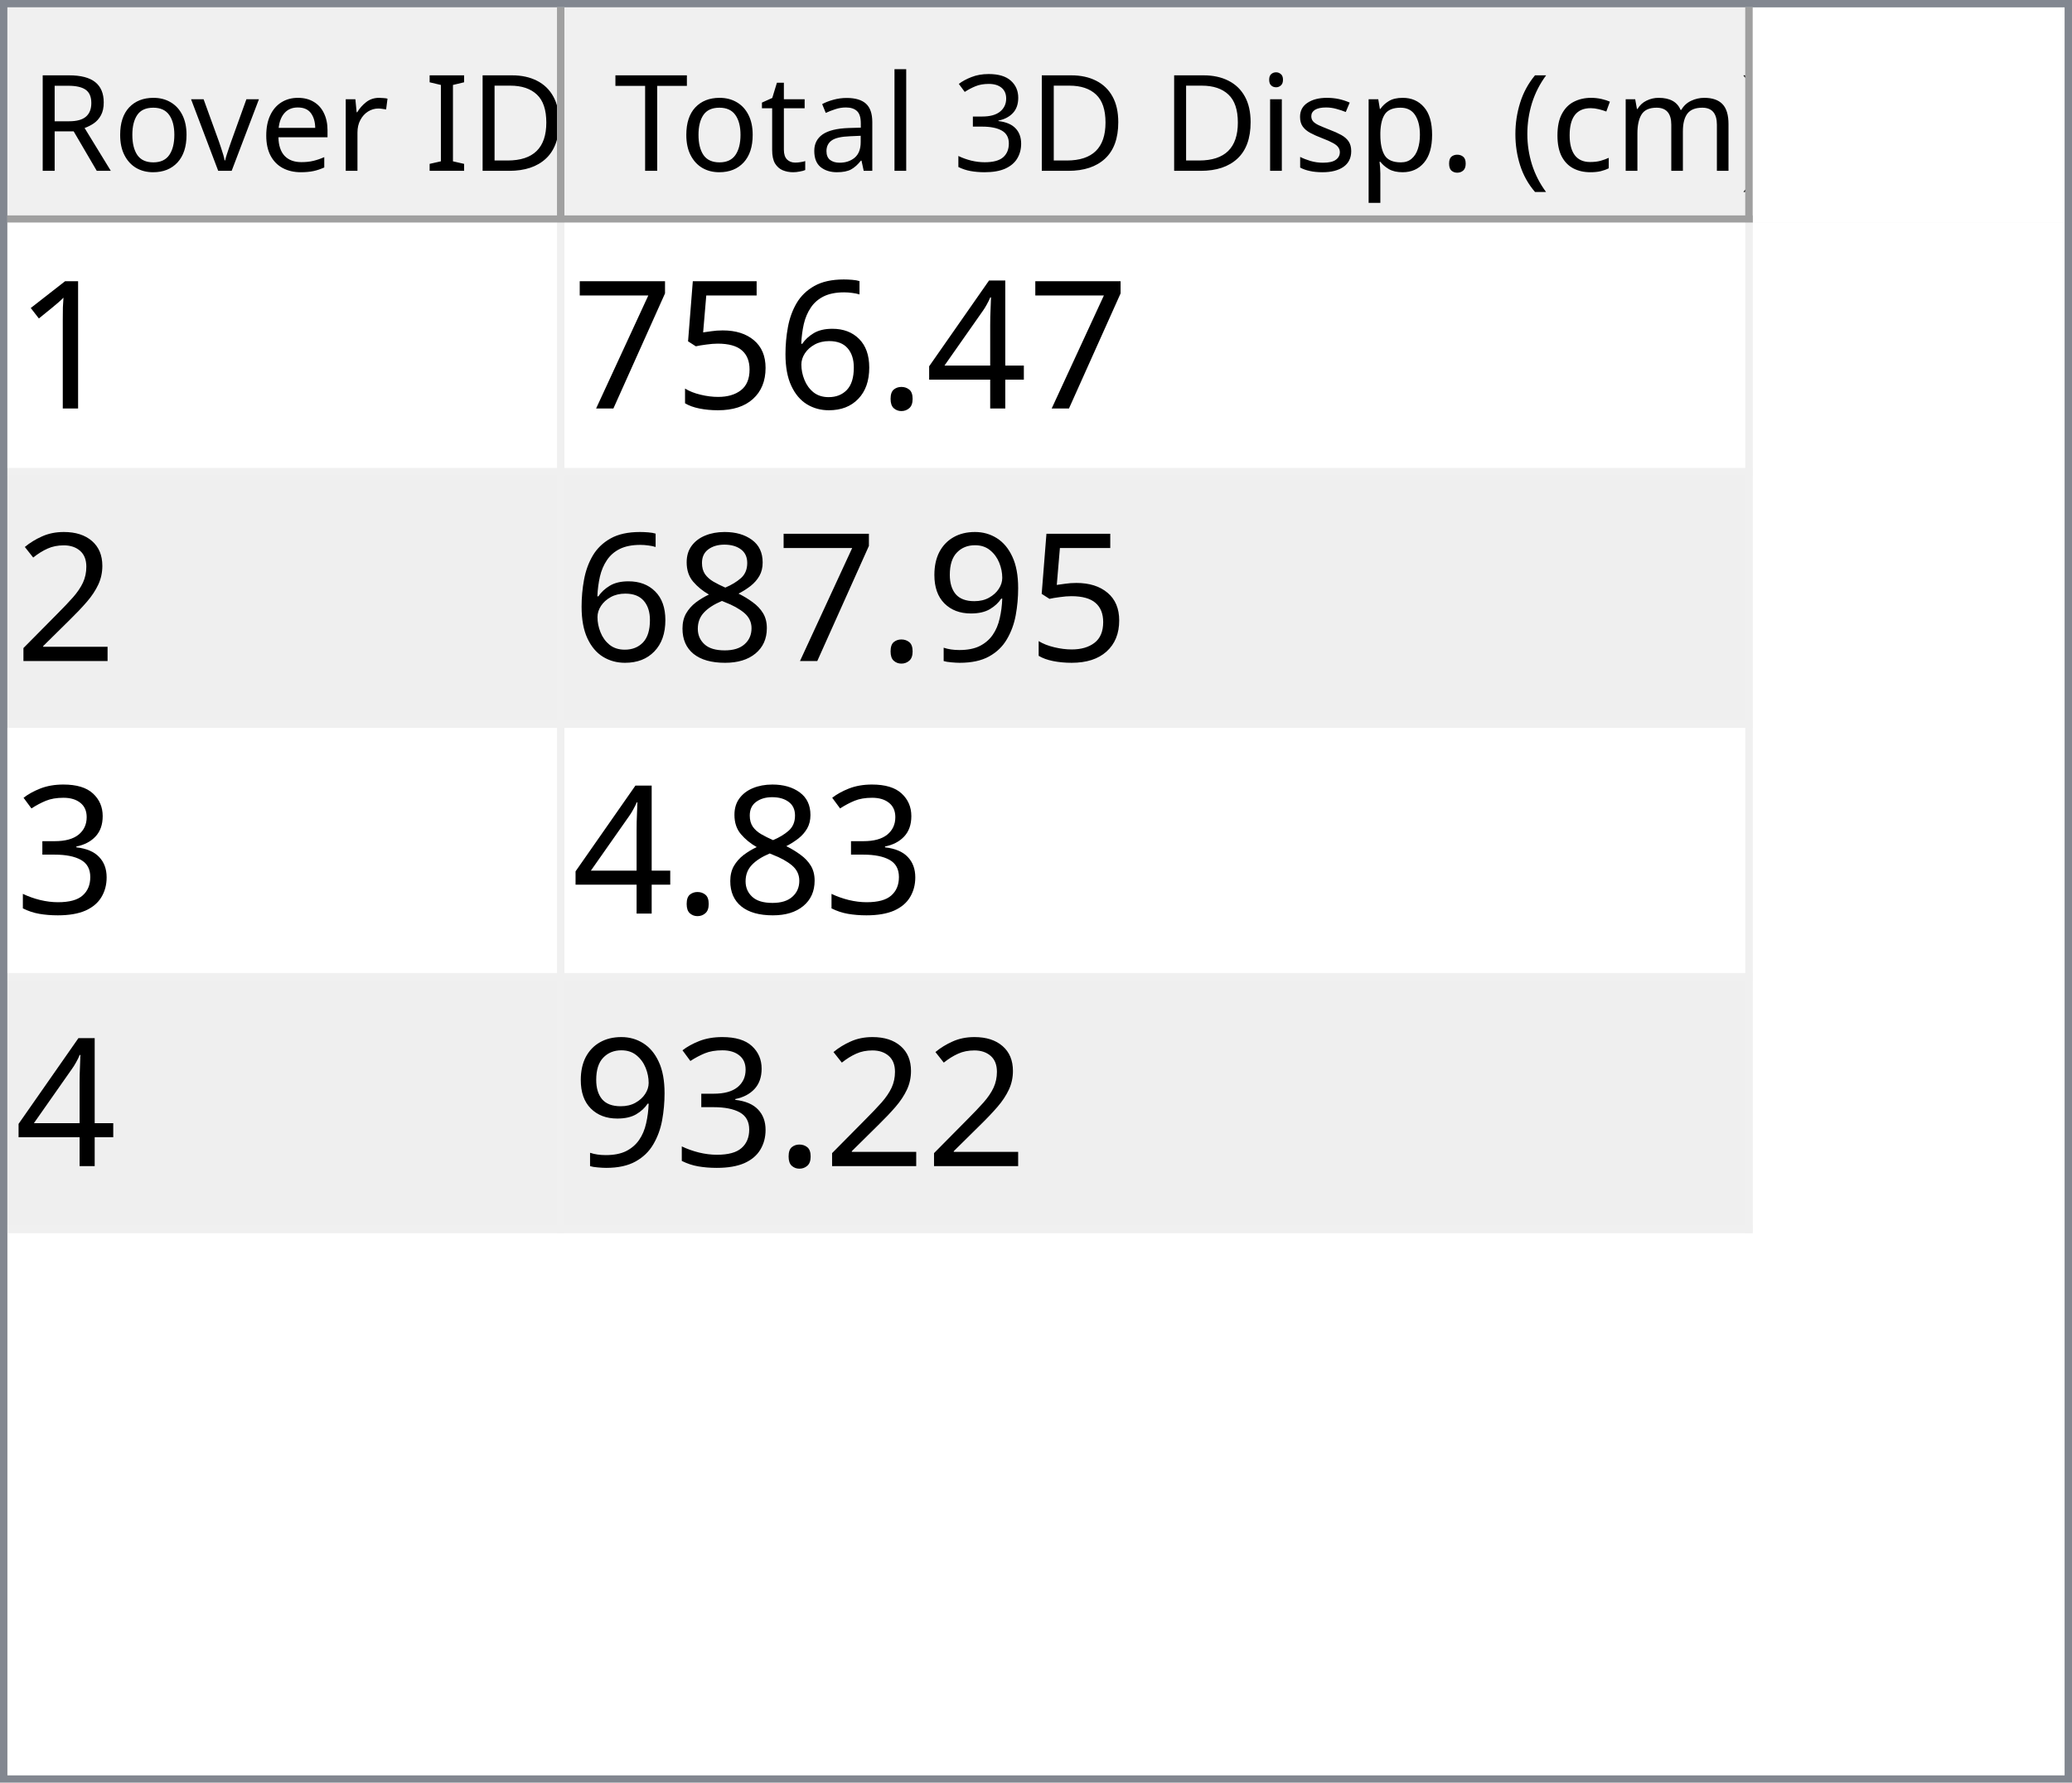
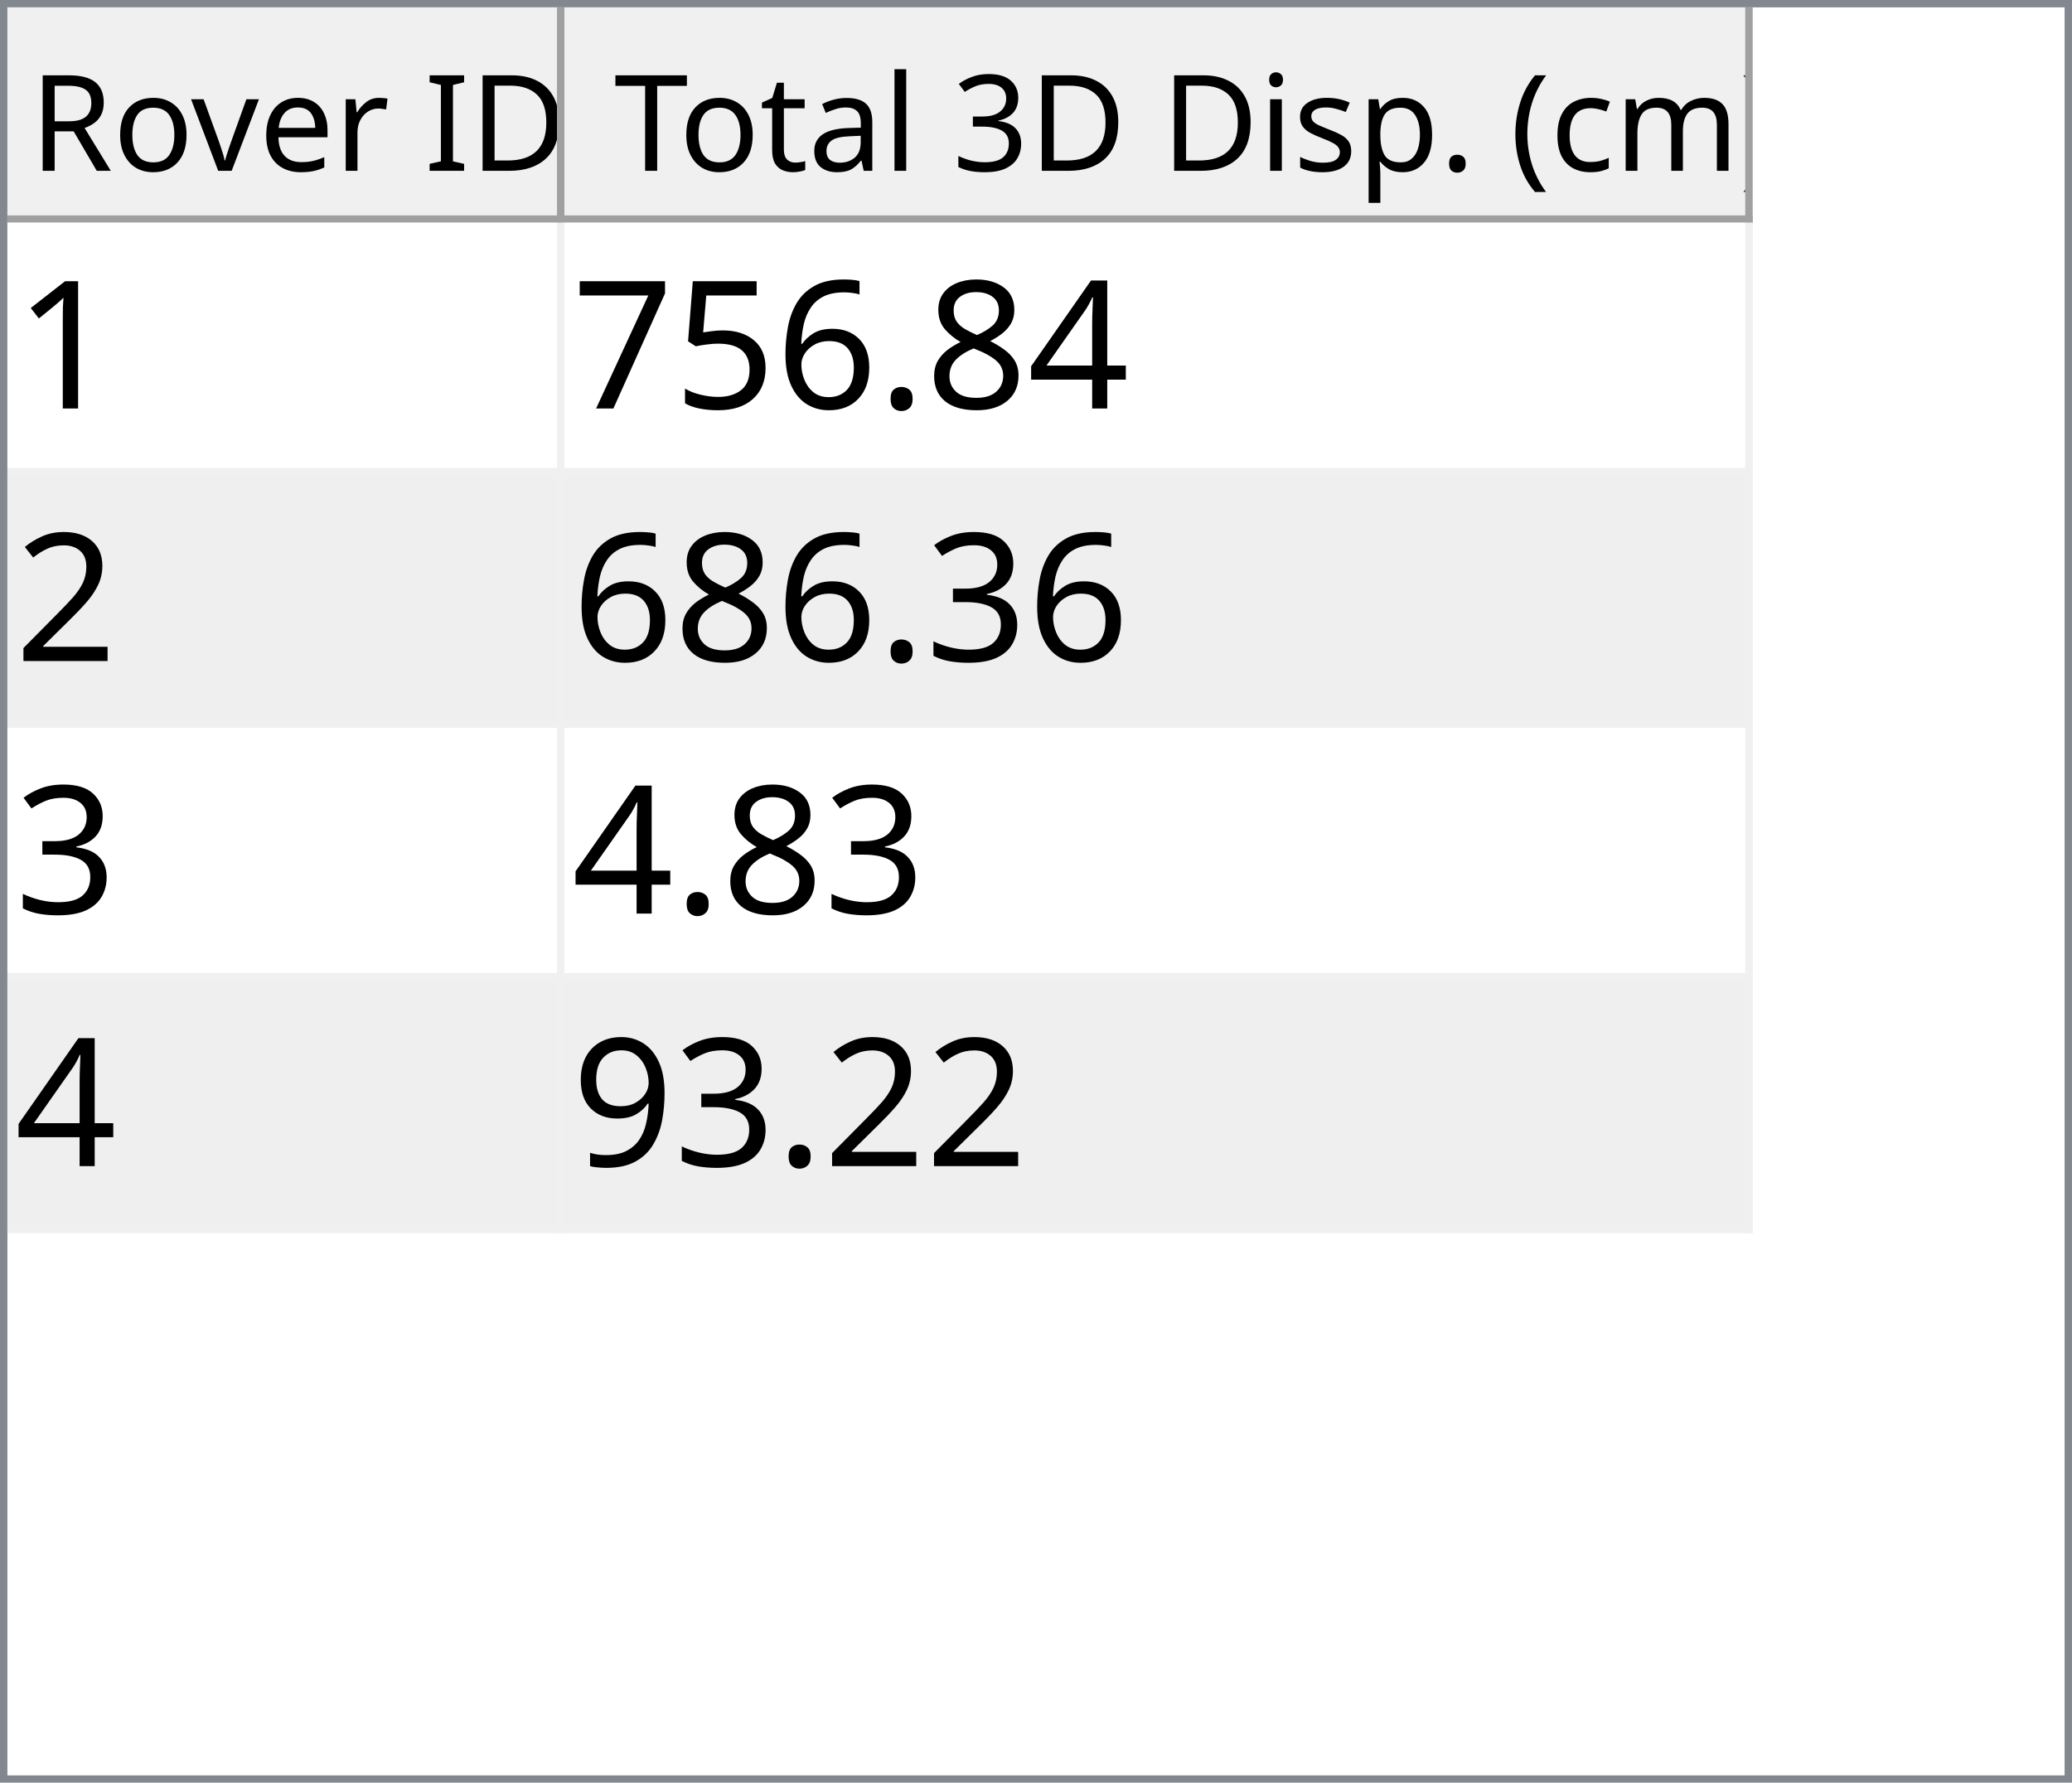
<svg xmlns="http://www.w3.org/2000/svg" style="fill-opacity:1; color-rendering:auto; color-interpolation:auto; text-rendering:auto; stroke:black; stroke-linecap:square; stroke-miterlimit:10; shape-rendering:auto; stroke-opacity:1; fill:black; stroke-dasharray:none; font-weight:normal; stroke-width:1; font-family:'Dialog'; font-style:normal; stroke-linejoin:miter; font-size:12px; stroke-dashoffset:0; image-rendering:auto;" width="279" height="240">
  <defs id="genericDefs" />
  <g>
    <defs id="defs1">
      <clipPath clipPathUnits="userSpaceOnUse" id="clipPath1">
        <path d="M0 0 L279 0 L279 240 L0 240 L0 0 Z" />
      </clipPath>
      <clipPath clipPathUnits="userSpaceOnUse" id="clipPath2">
        <path d="M0 0 L0 240 L279 240 L279 0 Z" />
      </clipPath>
      <clipPath clipPathUnits="userSpaceOnUse" id="clipPath3">
        <path d="M0 0 L0 29 L277 29 L277 0 Z" />
      </clipPath>
      <clipPath clipPathUnits="userSpaceOnUse" id="clipPath4">
        <path d="M0 0 L0 29 L75 29 L75 0 Z" />
      </clipPath>
      <clipPath clipPathUnits="userSpaceOnUse" id="clipPath5">
        <path d="M1 1 L1 28 L74 28 L74 1 Z" />
      </clipPath>
      <clipPath clipPathUnits="userSpaceOnUse" id="clipPath6">
        <path d="M0 0 L0 27 L73 27 L73 0 Z" />
      </clipPath>
      <clipPath clipPathUnits="userSpaceOnUse" id="clipPath7">
        <path d="M-0.5 -0.5 L-0.5 28.5 L74.5 28.5 L74.5 -0.5 Z" />
      </clipPath>
      <clipPath clipPathUnits="userSpaceOnUse" id="clipPath8">
        <path d="M0 0 L0 29 L160 29 L160 0 Z" />
      </clipPath>
      <clipPath clipPathUnits="userSpaceOnUse" id="clipPath9">
        <path d="M1 1 L1 28 L159 28 L159 1 Z" />
      </clipPath>
      <clipPath clipPathUnits="userSpaceOnUse" id="clipPath10">
        <path d="M0 0 L0 27 L158 27 L158 0 Z" />
      </clipPath>
      <clipPath clipPathUnits="userSpaceOnUse" id="clipPath11">
        <path d="M-0.5 -0.5 L-0.5 28.5 L159.5 28.5 L159.5 -0.5 Z" />
      </clipPath>
      <clipPath clipPathUnits="userSpaceOnUse" id="clipPath12">
        <path d="M0 0 L0 209 L277 209 L277 0 Z" />
      </clipPath>
      <clipPath clipPathUnits="userSpaceOnUse" id="clipPath13">
        <path d="M0 0 L0 136 L235 136 L235 0 Z" />
      </clipPath>
      <clipPath clipPathUnits="userSpaceOnUse" id="clipPath14">
        <path d="M-0.5 -0.5 L-0.5 135.5 L234.5 135.5 L234.5 -0.5 Z" />
      </clipPath>
      <clipPath clipPathUnits="userSpaceOnUse" id="clipPath15">
        <path d="M0 0 L0 33 L74 33 L74 0 Z" />
      </clipPath>
      <clipPath clipPathUnits="userSpaceOnUse" id="clipPath16">
        <path d="M0 0 L0 33 L159 33 L159 0 Z" />
      </clipPath>
      <font horiz-adv-x="64.551" id="font1">
        <font-face ascent="107.91" descent="25.098" units-per-em="100" style="font-style:normal; font-family:Segoe UI; font-weight:normal;" />
        <missing-glyph horiz-adv-x="64.551" d="M8.109 0 L8.109 68.266 L56.453 68.266 L56.453 0 L8.109 0 ZM15.328 7.234 L49.219 7.234 L49.219 61.031 L15.328 61.031 L15.328 7.234 Z" />
        <glyph unicode="D" horiz-adv-x="70.117" d="M9.188 0 L9.188 70.016 L28.516 70.016 Q65.531 70.016 65.531 35.891 Q65.531 19.672 55.25 9.836 Q44.969 0 27.734 0 L9.188 0 ZM17.391 62.594 L17.391 7.422 L27.828 7.422 Q41.609 7.422 49.273 14.797 Q56.938 22.172 56.938 35.688 Q56.938 62.594 28.328 62.594 L17.391 62.594 Z" />
        <glyph unicode="I" horiz-adv-x="26.611" d="M17.391 0 L9.188 0 L9.188 70.016 L17.391 70.016 L17.391 0 Z" />
        <glyph unicode=" " horiz-adv-x="27.393" d="" />
        <glyph unicode="r" horiz-adv-x="34.766" d="M34.188 41.891 Q32.078 43.5 28.125 43.5 Q23 43.5 19.555 38.672 Q16.109 33.844 16.109 25.484 L16.109 0 L8.109 0 L8.109 50 L16.109 50 L16.109 39.703 L16.312 39.703 Q18.016 44.969 21.531 47.922 Q25.047 50.875 29.391 50.875 Q32.516 50.875 34.188 50.203 L34.188 41.891 Z" />
        <glyph unicode="e" horiz-adv-x="52.295" d="M48.297 23 L12.984 23 Q13.188 14.656 17.484 10.109 Q21.781 5.562 29.297 5.562 Q37.75 5.562 44.828 11.141 L44.828 3.609 Q38.234 -1.172 27.391 -1.172 Q16.797 -1.172 10.742 5.641 Q4.688 12.453 4.688 24.812 Q4.688 36.469 11.305 43.82 Q17.922 51.172 27.734 51.172 Q37.547 51.172 42.922 44.828 Q48.297 38.484 48.297 27.203 L48.297 23 ZM40.094 29.781 Q40.047 36.719 36.75 40.578 Q33.453 44.438 27.594 44.438 Q21.922 44.438 17.969 40.383 Q14.016 36.328 13.094 29.781 L40.094 29.781 Z" />
        <glyph unicode="v" horiz-adv-x="47.9" d="M47.406 50 L27.484 0 L19.625 0 L0.688 50 L9.469 50 L22.172 13.672 Q23.578 9.672 23.922 6.688 L24.125 6.688 Q24.609 10.453 25.688 13.484 L38.969 50 L47.406 50 Z" />
        <glyph unicode="o" horiz-adv-x="58.594" d="M29 -1.172 Q17.922 -1.172 11.305 5.836 Q4.688 12.844 4.688 24.422 Q4.688 37.016 11.57 44.094 Q18.453 51.172 30.172 51.172 Q41.359 51.172 47.633 44.289 Q53.906 37.406 53.906 25.203 Q53.906 13.234 47.141 6.031 Q40.375 -1.172 29 -1.172 ZM29.594 44.438 Q21.875 44.438 17.383 39.188 Q12.891 33.938 12.891 24.703 Q12.891 15.828 17.43 10.695 Q21.969 5.562 29.594 5.562 Q37.359 5.562 41.531 10.594 Q45.703 15.625 45.703 24.906 Q45.703 34.281 41.531 39.359 Q37.359 44.438 29.594 44.438 Z" />
        <glyph unicode="R" horiz-adv-x="59.814" d="M59.375 0 L49.609 0 L37.891 19.625 Q36.281 22.359 34.766 24.289 Q33.25 26.219 31.664 27.438 Q30.078 28.656 28.25 29.219 Q26.422 29.781 24.125 29.781 L17.391 29.781 L17.391 0 L9.188 0 L9.188 70.016 L30.078 70.016 Q34.672 70.016 38.555 68.867 Q42.438 67.719 45.289 65.375 Q48.141 63.031 49.758 59.547 Q51.375 56.062 51.375 51.375 Q51.375 47.703 50.273 44.656 Q49.172 41.609 47.148 39.211 Q45.125 36.812 42.266 35.133 Q39.406 33.453 35.844 32.516 L35.844 32.328 Q37.594 31.547 38.891 30.547 Q40.188 29.547 41.359 28.18 Q42.531 26.812 43.68 25.078 Q44.828 23.344 46.234 21.047 L59.375 0 ZM17.391 62.594 L17.391 37.203 L28.516 37.203 Q31.594 37.203 34.203 38.133 Q36.812 39.062 38.719 40.797 Q40.625 42.531 41.703 45.047 Q42.781 47.562 42.781 50.688 Q42.781 56.297 39.141 59.445 Q35.5 62.594 28.609 62.594 L17.391 62.594 Z" />
        <glyph unicode=")" horiz-adv-x="30.176" d="M8.297 -15.922 L1.172 -15.922 Q16.406 2.344 16.406 26.812 Q16.406 51.469 1.078 70.016 L8.297 70.016 Q23.531 52.156 23.531 26.703 Q23.531 1.375 8.297 -15.922 Z" />
        <glyph unicode="m" horiz-adv-x="86.133" d="M79.109 0 L71.094 0 L71.094 28.719 Q71.094 37.016 68.531 40.727 Q65.969 44.438 59.906 44.438 Q54.781 44.438 51.195 39.75 Q47.609 35.062 47.609 28.516 L47.609 0 L39.594 0 L39.594 29.688 Q39.594 44.438 28.219 44.438 Q22.953 44.438 19.531 40.016 Q16.109 35.594 16.109 28.516 L16.109 0 L8.109 0 L8.109 50 L16.109 50 L16.109 42.094 L16.312 42.094 Q21.625 51.172 31.844 51.172 Q36.969 51.172 40.773 48.312 Q44.578 45.453 46 40.828 Q51.562 51.172 62.594 51.172 Q79.109 51.172 79.109 30.812 L79.109 0 Z" />
        <glyph unicode="c" horiz-adv-x="46.191" d="M42.188 2.297 Q36.422 -1.172 28.516 -1.172 Q17.828 -1.172 11.258 5.789 Q4.688 12.75 4.688 23.828 Q4.688 36.188 11.766 43.68 Q18.844 51.172 30.672 51.172 Q37.25 51.172 42.281 48.734 L42.281 40.531 Q36.719 44.438 30.375 44.438 Q22.703 44.438 17.797 38.945 Q12.891 33.453 12.891 24.516 Q12.891 15.719 17.508 10.641 Q22.125 5.562 29.891 5.562 Q36.422 5.562 42.188 9.906 L42.188 2.297 Z" />
        <glyph unicode="(" horiz-adv-x="30.176" d="M29.109 -15.922 L21.969 -15.922 Q6.844 1.375 6.844 26.703 Q6.844 52.156 21.969 70.016 L29.203 70.016 Q13.875 51.469 13.875 26.812 Q13.875 2.344 29.109 -15.922 Z" />
        <glyph unicode="." horiz-adv-x="21.68" d="M10.891 -1.078 Q8.641 -1.078 7.055 0.539 Q5.469 2.156 5.469 4.391 Q5.469 6.641 7.055 8.273 Q8.641 9.906 10.891 9.906 Q13.188 9.906 14.797 8.273 Q16.406 6.641 16.406 4.391 Q16.406 2.156 14.797 0.539 Q13.188 -1.078 10.891 -1.078 Z" />
        <glyph unicode="p" horiz-adv-x="58.789" d="M16.312 7.234 L16.109 7.234 L16.109 -23 L8.109 -23 L8.109 50 L16.109 50 L16.109 41.219 L16.312 41.219 Q22.219 51.172 33.594 51.172 Q43.266 51.172 48.688 44.461 Q54.109 37.75 54.109 26.469 Q54.109 13.922 48 6.375 Q41.891 -1.172 31.297 -1.172 Q21.578 -1.172 16.312 7.234 ZM16.109 27.391 L16.109 20.406 Q16.109 14.203 20.141 9.883 Q24.172 5.562 30.375 5.562 Q37.641 5.562 41.773 11.133 Q45.906 16.703 45.906 26.609 Q45.906 34.969 42.047 39.703 Q38.188 44.438 31.594 44.438 Q24.609 44.438 20.359 39.578 Q16.109 34.719 16.109 27.391 Z" />
        <glyph unicode="s" horiz-adv-x="42.432" d="M5.078 1.812 L5.078 10.406 Q11.625 5.562 19.484 5.562 Q30.031 5.562 30.031 12.594 Q30.031 14.594 29.125 15.992 Q28.219 17.391 26.68 18.461 Q25.141 19.531 23.07 20.383 Q21 21.234 18.609 22.172 Q15.281 23.484 12.766 24.828 Q10.25 26.172 8.57 27.859 Q6.891 29.547 6.031 31.695 Q5.172 33.844 5.172 36.719 Q5.172 40.234 6.789 42.945 Q8.406 45.656 11.086 47.484 Q13.766 49.312 17.211 50.242 Q20.656 51.172 24.312 51.172 Q30.812 51.172 35.938 48.922 L35.938 40.828 Q30.422 44.438 23.25 44.438 Q21 44.438 19.195 43.922 Q17.391 43.406 16.094 42.477 Q14.797 41.547 14.086 40.258 Q13.375 38.969 13.375 37.406 Q13.375 35.453 14.086 34.133 Q14.797 32.812 16.164 31.789 Q17.531 30.766 19.484 29.938 Q21.438 29.109 23.922 28.125 Q27.25 26.859 29.883 25.516 Q32.516 24.172 34.375 22.484 Q36.234 20.797 37.234 18.602 Q38.234 16.406 38.234 13.375 Q38.234 9.672 36.602 6.938 Q34.969 4.203 32.234 2.398 Q29.5 0.594 25.93 -0.289 Q22.359 -1.172 18.453 -1.172 Q10.75 -1.172 5.078 1.812 Z" />
        <glyph unicode="i" horiz-adv-x="24.219" d="M12.203 62.703 Q10.062 62.703 8.547 64.164 Q7.031 65.625 7.031 67.875 Q7.031 70.125 8.547 71.609 Q10.062 73.094 12.203 73.094 Q14.406 73.094 15.945 71.609 Q17.484 70.125 17.484 67.875 Q17.484 65.719 15.945 64.211 Q14.406 62.703 12.203 62.703 ZM16.109 0 L8.109 0 L8.109 50 L16.109 50 L16.109 0 Z" />
        <glyph unicode="3" horiz-adv-x="53.906" d="M46.531 19.828 Q46.531 15.094 44.75 11.211 Q42.969 7.328 39.719 4.57 Q36.469 1.812 31.93 0.297 Q27.391 -1.219 21.922 -1.219 Q11.922 -1.219 6 2.594 L6 11.188 Q13.094 5.609 22.219 5.609 Q25.875 5.609 28.828 6.539 Q31.781 7.469 33.906 9.227 Q36.031 10.984 37.18 13.477 Q38.328 15.969 38.328 19.094 Q38.328 32.812 18.797 32.812 L12.984 32.812 L12.984 39.594 L18.5 39.594 Q35.797 39.594 35.797 52.484 Q35.797 64.406 22.609 64.406 Q15.188 64.406 8.688 59.422 L8.688 67.188 Q15.375 71.188 24.609 71.188 Q29 71.188 32.57 69.969 Q36.141 68.75 38.68 66.555 Q41.219 64.359 42.609 61.281 Q44 58.203 44 54.5 Q44 40.672 30.031 36.719 L30.031 36.531 Q33.594 36.141 36.625 34.797 Q39.656 33.453 41.852 31.305 Q44.047 29.156 45.289 26.25 Q46.531 23.344 46.531 19.828 Z" />
        <glyph unicode="l" horiz-adv-x="24.219" d="M16.109 0 L8.109 0 L8.109 74.031 L16.109 74.031 L16.109 0 Z" />
        <glyph unicode="a" horiz-adv-x="50.879" d="M43.891 0 L35.891 0 L35.891 7.812 L35.688 7.812 Q30.469 -1.172 20.312 -1.172 Q12.844 -1.172 8.617 2.781 Q4.391 6.734 4.391 13.281 Q4.391 27.297 20.906 29.594 L35.891 31.688 Q35.891 44.438 25.594 44.438 Q16.547 44.438 9.281 38.281 L9.281 46.484 Q16.656 51.172 26.266 51.172 Q43.891 51.172 43.891 32.516 L43.891 0 ZM35.891 25.297 L23.828 23.641 Q18.266 22.859 15.43 20.875 Q12.594 18.891 12.594 13.875 Q12.594 10.203 15.211 7.883 Q17.828 5.562 22.172 5.562 Q28.125 5.562 32.008 9.742 Q35.891 13.922 35.891 20.312 L35.891 25.297 Z" />
        <glyph unicode="t" horiz-adv-x="33.887" d="M31.297 0.484 Q28.469 -1.078 23.828 -1.078 Q10.688 -1.078 10.688 13.578 L10.688 43.172 L2.094 43.172 L2.094 50 L10.688 50 L10.688 62.203 L18.703 64.797 L18.703 50 L31.297 50 L31.297 43.172 L18.703 43.172 L18.703 14.984 Q18.703 9.969 20.414 7.82 Q22.125 5.672 26.078 5.672 Q29.109 5.672 31.297 7.328 L31.297 0.484 Z" />
        <glyph unicode="T" horiz-adv-x="52.393" d="M50.594 62.594 L30.375 62.594 L30.375 0 L22.172 0 L22.172 62.594 L2 62.594 L2 70.016 L50.594 70.016 L50.594 62.594 Z" />
      </font>
      <font horiz-adv-x="75.0" id="font2">
        <font-face ascent="100.537" descent="21.973" units-per-em="100" style="font-style:normal; font-family:sans-serif; font-weight:normal;" />
        <missing-glyph horiz-adv-x="75.0" d="M12.5 0 L12.5 62.5 L62.5 62.5 L62.5 0 L12.5 0 ZM14.062 1.562 L60.938 1.562 L60.938 60.938 L14.062 60.938 L14.062 1.562 Z" />
        <glyph unicode="1" horiz-adv-x="55.615" d="M37.25 0 L28.469 0 L28.469 56 Q25.297 52.984 20.141 49.953 Q14.984 46.922 10.891 45.406 L10.891 53.906 Q18.266 57.375 23.781 62.305 Q29.297 67.234 31.594 71.875 L37.25 71.875 L37.25 0 Z" />
        <glyph unicode="4" horiz-adv-x="55.615" d="M32.328 0 L32.328 17.141 L1.266 17.141 L1.266 25.203 L33.938 71.578 L41.109 71.578 L41.109 25.203 L50.781 25.203 L50.781 17.141 L41.109 17.141 L41.109 0 L32.328 0 ZM32.328 25.203 L32.328 57.469 L9.906 25.203 L32.328 25.203 Z" />
+         <glyph unicode="8" horiz-adv-x="55.615" d="M17.672 38.812 Q12.203 40.828 9.57 44.539 Q6.938 48.25 6.938 53.422 Q6.938 61.234 12.555 66.555 Q18.172 71.875 27.484 71.875 Q36.859 71.875 42.578 66.43 Q48.297 60.984 48.297 53.172 Q48.297 48.188 45.68 44.508 Q43.062 40.828 37.75 38.812 Q44.344 36.672 47.781 31.883 Q51.219 27.094 51.219 20.453 Q51.219 11.281 44.727 5.031 Q38.234 -1.219 27.641 -1.219 Q17.047 -1.219 10.547 5.055 Q4.047 11.328 4.047 20.703 Q4.047 27.688 7.594 32.398 Q11.141 37.109 17.672 38.812 ZM15.922 53.719 Q15.922 48.641 19.195 45.414 Q22.469 42.188 27.688 42.188 Q32.766 42.188 36.016 45.383 Q39.266 48.578 39.266 53.219 Q39.266 58.062 35.914 61.359 Q32.562 64.656 27.594 64.656 Q22.562 64.656 19.242 61.43 Q15.922 58.203 15.922 53.719 ZM13.094 20.656 Q13.094 16.891 14.875 13.375 Q16.656 9.859 20.172 7.93 Q23.688 6 27.734 6 Q34.031 6 38.133 10.055 Q42.234 14.109 42.234 20.359 Q42.234 26.703 38.016 30.859 Q33.797 35.016 27.438 35.016 Q21.234 35.016 17.164 30.914 Q13.094 26.812 13.094 20.656 Z" />
        <glyph unicode="." horiz-adv-x="27.783" d="M9.078 0 L9.078 10.016 L19.094 10.016 L19.094 0 L9.078 0 Z" />
        <glyph unicode="6" horiz-adv-x="55.615" d="M49.75 54.047 L41.016 53.375 Q39.844 58.547 37.703 60.891 Q34.125 64.656 28.906 64.656 Q24.703 64.656 21.531 62.312 Q17.391 59.281 14.992 53.469 Q12.594 47.656 12.5 36.922 Q15.672 41.75 20.266 44.094 Q24.859 46.438 29.891 46.438 Q38.672 46.438 44.852 39.969 Q51.031 33.5 51.031 23.25 Q51.031 16.5 48.125 10.719 Q45.219 4.938 40.141 1.859 Q35.062 -1.219 28.609 -1.219 Q17.625 -1.219 10.695 6.859 Q3.766 14.938 3.766 33.5 Q3.766 54.25 11.422 63.672 Q18.109 71.875 29.438 71.875 Q37.891 71.875 43.289 67.141 Q48.688 62.406 49.75 54.047 ZM13.875 23.188 Q13.875 18.656 15.797 14.508 Q17.719 10.359 21.188 8.18 Q24.656 6 28.469 6 Q34.031 6 38.039 10.492 Q42.047 14.984 42.047 22.703 Q42.047 30.125 38.086 34.398 Q34.125 38.672 28.125 38.672 Q22.172 38.672 18.023 34.398 Q13.875 30.125 13.875 23.188 Z" />
        <glyph unicode="5" horiz-adv-x="55.615" d="M4.156 18.75 L13.375 19.531 Q14.406 12.797 18.141 9.398 Q21.875 6 27.156 6 Q33.5 6 37.891 10.789 Q42.281 15.578 42.281 23.484 Q42.281 31 38.062 35.352 Q33.844 39.703 27 39.703 Q22.75 39.703 19.336 37.773 Q15.922 35.844 13.969 32.766 L5.719 33.844 L12.641 70.609 L48.25 70.609 L48.25 62.203 L19.672 62.203 L15.828 42.969 Q22.266 47.469 29.344 47.469 Q38.719 47.469 45.164 40.969 Q51.609 34.469 51.609 24.266 Q51.609 14.547 45.953 7.469 Q39.062 -1.219 27.156 -1.219 Q17.391 -1.219 11.211 4.25 Q5.031 9.719 4.156 18.75 Z" />
        <glyph unicode="7" horiz-adv-x="55.615" d="M4.734 62.203 L4.734 70.656 L51.078 70.656 L51.078 63.812 Q44.234 56.547 37.523 44.484 Q30.812 32.422 27.156 19.672 Q24.516 10.688 23.781 0 L14.75 0 Q14.891 8.453 18.062 20.414 Q21.234 32.375 27.172 43.484 Q33.109 54.594 39.797 62.203 L4.734 62.203 Z" />
        <glyph unicode="2" horiz-adv-x="55.615" d="M50.344 8.453 L50.344 0 L3.031 0 Q2.938 3.172 4.047 6.109 Q5.859 10.938 9.836 15.625 Q13.812 20.312 21.344 26.469 Q33.016 36.031 37.117 41.625 Q41.219 47.219 41.219 52.203 Q41.219 57.422 37.477 61.008 Q33.734 64.594 27.734 64.594 Q21.391 64.594 17.578 60.789 Q13.766 56.984 13.719 50.25 L4.688 51.172 Q5.609 61.281 11.664 66.578 Q17.719 71.875 27.938 71.875 Q38.234 71.875 44.242 66.164 Q50.25 60.453 50.25 52 Q50.25 47.703 48.492 43.555 Q46.734 39.406 42.656 34.812 Q38.578 30.219 29.109 22.219 Q21.188 15.578 18.945 13.211 Q16.703 10.844 15.234 8.453 L50.344 8.453 Z" />
+         <glyph unicode="3" horiz-adv-x="55.615" d="M4.203 18.891 L12.984 20.062 Q14.5 12.594 18.141 9.297 Q21.781 6 27 6 Q33.203 6 37.477 10.297 Q41.75 14.594 41.75 20.953 Q41.75 27 37.797 30.93 Q33.844 34.859 27.734 34.859 Q25.25 34.859 21.531 33.891 L22.516 41.609 Q23.391 41.5 23.922 41.5 Q29.547 41.5 34.039 44.43 Q38.531 47.359 38.531 53.469 Q38.531 58.297 35.258 61.477 Q31.984 64.656 26.812 64.656 Q21.688 64.656 18.266 61.43 Q14.844 58.203 13.875 51.766 L5.078 53.328 Q6.688 62.156 12.398 67.016 Q18.109 71.875 26.609 71.875 Q32.469 71.875 37.398 69.359 Q42.328 66.844 44.945 62.5 Q47.562 58.156 47.562 53.266 Q47.562 48.641 45.07 44.828 Q42.578 41.016 37.703 38.766 Q44.047 37.312 47.562 32.695 Q51.078 28.078 51.078 21.141 Q51.078 11.766 44.242 5.25 Q37.406 -1.266 26.953 -1.266 Q17.531 -1.266 11.305 4.352 Q5.078 9.969 4.203 18.891 Z" />
        <glyph unicode="9" horiz-adv-x="55.615" d="M5.469 16.547 L13.922 17.328 Q14.984 11.375 18.016 8.688 Q21.047 6 25.781 6 Q29.828 6 32.883 7.859 Q35.938 9.719 37.891 12.82 Q39.844 15.922 41.164 21.195 Q42.484 26.469 42.484 31.938 Q42.484 32.516 42.438 33.688 Q39.797 29.5 35.234 26.883 Q30.672 24.266 25.344 24.266 Q16.453 24.266 10.305 30.711 Q4.156 37.156 4.156 47.703 Q4.156 58.594 10.578 65.234 Q17 71.875 26.656 71.875 Q33.641 71.875 39.43 68.117 Q45.219 64.359 48.219 57.398 Q51.219 50.438 51.219 37.25 Q51.219 23.531 48.242 15.406 Q45.266 7.281 39.383 3.031 Q33.5 -1.219 25.594 -1.219 Q17.188 -1.219 11.867 3.445 Q6.547 8.109 5.469 16.547 ZM41.453 48.141 Q41.453 55.719 37.43 60.156 Q33.406 64.594 27.734 64.594 Q21.875 64.594 17.531 59.812 Q13.188 55.031 13.188 47.406 Q13.188 40.578 17.312 36.305 Q21.438 32.031 27.484 32.031 Q33.594 32.031 37.523 36.305 Q41.453 40.578 41.453 48.141 Z" />
-         <glyph unicode="8" horiz-adv-x="55.615" d="M17.672 38.812 Q12.203 40.828 9.57 44.539 Q6.938 48.25 6.938 53.422 Q6.938 61.234 12.555 66.555 Q18.172 71.875 27.484 71.875 Q36.859 71.875 42.578 66.43 Q48.297 60.984 48.297 53.172 Q48.297 48.188 45.68 44.508 Q43.062 40.828 37.75 38.812 Q44.344 36.672 47.781 31.883 Q51.219 27.094 51.219 20.453 Q51.219 11.281 44.727 5.031 Q38.234 -1.219 27.641 -1.219 Q17.047 -1.219 10.547 5.055 Q4.047 11.328 4.047 20.703 Q4.047 27.688 7.594 32.398 Q11.141 37.109 17.672 38.812 ZM15.922 53.719 Q15.922 48.641 19.195 45.414 Q22.469 42.188 27.688 42.188 Q32.766 42.188 36.016 45.383 Q39.266 48.578 39.266 53.219 Q39.266 58.062 35.914 61.359 Q32.562 64.656 27.594 64.656 Q22.562 64.656 19.242 61.43 Q15.922 58.203 15.922 53.719 ZM13.094 20.656 Q13.094 16.891 14.875 13.375 Q16.656 9.859 20.172 7.93 Q23.688 6 27.734 6 Q34.031 6 38.133 10.055 Q42.234 14.109 42.234 20.359 Q42.234 26.703 38.016 30.859 Q33.797 35.016 27.438 35.016 Q21.234 35.016 17.164 30.914 Q13.094 26.812 13.094 20.656 Z" />
-         <glyph unicode="3" horiz-adv-x="55.615" d="M4.203 18.891 L12.984 20.062 Q14.5 12.594 18.141 9.297 Q21.781 6 27 6 Q33.203 6 37.477 10.297 Q41.75 14.594 41.75 20.953 Q41.75 27 37.797 30.93 Q33.844 34.859 27.734 34.859 Q25.25 34.859 21.531 33.891 L22.516 41.609 Q23.391 41.5 23.922 41.5 Q29.547 41.5 34.039 44.43 Q38.531 47.359 38.531 53.469 Q38.531 58.297 35.258 61.477 Q31.984 64.656 26.812 64.656 Q21.688 64.656 18.266 61.43 Q14.844 58.203 13.875 51.766 L5.078 53.328 Q6.688 62.156 12.398 67.016 Q18.109 71.875 26.609 71.875 Q32.469 71.875 37.398 69.359 Q42.328 66.844 44.945 62.5 Q47.562 58.156 47.562 53.266 Q47.562 48.641 45.07 44.828 Q42.578 41.016 37.703 38.766 Q44.047 37.312 47.562 32.695 Q51.078 28.078 51.078 21.141 Q51.078 11.766 44.242 5.25 Q37.406 -1.266 26.953 -1.266 Q17.531 -1.266 11.305 4.352 Q5.078 9.969 4.203 18.891 Z" />
      </font>
    </defs>
    <g style="fill:white; stroke:white;">
      <rect x="0" y="0" width="279" style="clip-path:url(#clipPath1); stroke:none;" height="240" />
    </g>
    <g style="fill:white; text-rendering:optimizeSpeed; color-rendering:optimizeSpeed; image-rendering:optimizeSpeed; shape-rendering:crispEdges; stroke:white; color-interpolation:sRGB;">
      <rect x="0" width="279" height="240" y="0" style="stroke:none;" />
      <path style="stroke:none;" d="M0 240 L279 240 L279 0 L0 0 Z" />
    </g>
    <g style="fill:rgb(240,240,240); font-size:18px; font-family:'Segoe UI'; stroke:rgb(240,240,240);">
      <rect x="0" y="0" width="279" style="clip-path:url(#clipPath2); stroke:none;" height="240" />
    </g>
    <g style="fill:rgb(130,135,144); font-size:18px; font-family:'Segoe UI'; stroke:rgb(130,135,144);">
      <path d="M0 0 L279 0 L279 240 L0 240 L0 0 ZM1 1 L278 1 L278 239 L1 239 L1 1 Z" style="fill-rule:evenodd; clip-path:url(#clipPath2); stroke:none;" />
    </g>
    <g style="fill:white; font-size:18px; font-family:'Segoe UI'; stroke:white;" transform="translate(1,1)">
      <rect x="0" y="0" width="277" style="clip-path:url(#clipPath3); stroke:none;" height="29" />
    </g>
    <g style="fill:rgb(240,240,240); font-size:18px; font-family:'Segoe UI'; stroke:rgb(240,240,240);" transform="translate(1,1)">
      <rect x="0" y="0" width="75" style="clip-path:url(#clipPath4); stroke:none;" height="29" />
    </g>
    <g style="font-family:'Segoe UI'; font-size:18px;" transform="translate(2,2)">
      <text x="2" xml:space="preserve" y="21" style="clip-path:url(#clipPath6); stroke:none;">Rover ID</text>
    </g>
    <g transform="translate(1.5,1.5)" style="fill:rgb(160,160,160); font-size:18px; font-family:'Segoe UI'; stroke:rgb(160,160,160); stroke-linejoin:bevel;">
      <line x1="74" x2="74" y1="0" style="fill:none; clip-path:url(#clipPath7);" y2="28" />
    </g>
    <g transform="matrix(1,0,0,1,1,1) translate(0.5,0.5)" style="fill:rgb(160,160,160); font-size:18px; font-family:'Segoe UI'; stroke:rgb(160,160,160); stroke-linejoin:bevel;">
      <line x1="0" x2="74" y1="28" style="fill:none; clip-path:url(#clipPath7);" y2="28" />
    </g>
    <g style="fill:rgb(240,240,240); font-size:18px; font-family:'Segoe UI'; stroke:rgb(240,240,240);" transform="translate(76,1)">
      <rect x="0" y="0" width="160" style="clip-path:url(#clipPath8); stroke:none;" height="29" />
    </g>
    <g style="font-family:'Segoe UI'; font-size:18px;" transform="translate(77,2)">
      <text x="1" xml:space="preserve" y="21" style="clip-path:url(#clipPath10); stroke:none;"> Total 3D Disp. (cm)</text>
    </g>
    <g transform="translate(76.5,1.5)" style="fill:rgb(160,160,160); font-size:18px; font-family:'Segoe UI'; stroke:rgb(160,160,160); stroke-linejoin:bevel;">
      <line x1="159" x2="159" y1="0" style="fill:none; clip-path:url(#clipPath11);" y2="28" />
    </g>
    <g transform="matrix(1,0,0,1,76,1) translate(0.5,0.5)" style="fill:rgb(160,160,160); font-size:18px; font-family:'Segoe UI'; stroke:rgb(160,160,160); stroke-linejoin:bevel;">
      <line x1="0" x2="159" y1="28" style="fill:none; clip-path:url(#clipPath11);" y2="28" />
    </g>
    <g style="fill:white; font-size:18px; font-family:'Segoe UI'; stroke:white;" transform="translate(1,30)">
      <rect x="0" y="0" width="277" style="clip-path:url(#clipPath12); stroke:none;" height="209" />
    </g>
    <g style="fill:rgb(240,240,240); font-size:24px; font-family:sans-serif; stroke:rgb(240,240,240);" transform="translate(1,30)">
      <rect x="0" y="0" width="235" style="clip-path:url(#clipPath13); stroke:none;" height="136" />
      <line transform="translate(0.5,0.5)" x1="0" x2="234" y1="33" style="clip-path:url(#clipPath14); fill:none; stroke-linejoin:bevel;" y2="33" />
    </g>
    <g transform="matrix(1,0,0,1,1,30) translate(0.5,0.5)" style="fill:rgb(240,240,240); font-size:24px; font-family:sans-serif; stroke:rgb(240,240,240); stroke-linejoin:bevel;">
      <line x1="0" x2="234" y1="67" style="fill:none; clip-path:url(#clipPath14);" y2="67" />
    </g>
    <g transform="matrix(1,0,0,1,1,30) translate(0.5,0.5)" style="fill:rgb(240,240,240); font-size:24px; font-family:sans-serif; stroke:rgb(240,240,240); stroke-linejoin:bevel;">
      <line x1="0" x2="234" y1="101" style="fill:none; clip-path:url(#clipPath14);" y2="101" />
    </g>
    <g transform="matrix(1,0,0,1,1,30) translate(0.5,0.5)" style="fill:rgb(240,240,240); font-size:24px; font-family:sans-serif; stroke:rgb(240,240,240); stroke-linejoin:bevel;">
      <line x1="0" x2="234" y1="135" style="fill:none; clip-path:url(#clipPath14);" y2="135" />
    </g>
    <g transform="matrix(1,0,0,1,1,30) translate(0.5,0.5)" style="fill:rgb(240,240,240); font-size:24px; font-family:sans-serif; stroke:rgb(240,240,240); stroke-linejoin:bevel;">
      <line x1="74" x2="74" y1="0" style="fill:none; clip-path:url(#clipPath14);" y2="135" />
    </g>
    <g transform="matrix(1,0,0,1,1,30) translate(0.5,0.5)" style="fill:rgb(240,240,240); font-size:24px; font-family:sans-serif; stroke:rgb(240,240,240); stroke-linejoin:bevel;">
      <line x1="234" x2="234" y1="0" style="fill:none; clip-path:url(#clipPath14);" y2="135" />
    </g>
    <g style="fill:white; font-size:24px; font-family:sans-serif; stroke:white;" transform="matrix(1,0,0,1,1,30)">
      <rect x="0" y="0" width="74" style="clip-path:url(#clipPath15); stroke:none;" height="33" />
      <text x="1" y="25" style="fill:black; clip-path:url(#clipPath15); stroke:none;" xml:space="preserve">1</text>
    </g>
    <g style="fill:white; font-size:24px; font-family:sans-serif; stroke:white;" transform="matrix(1,0,0,1,1,30) translate(75,0)">
      <rect x="0" y="0" width="159" style="clip-path:url(#clipPath16); stroke:none;" height="33" />
-       <text x="1" y="25" style="fill:black; clip-path:url(#clipPath16); stroke:none;" xml:space="preserve">756.47</text>
+       <text x="1" y="25" style="fill:black; clip-path:url(#clipPath16); stroke:none;" xml:space="preserve">756.84</text>
    </g>
    <g style="fill:rgb(239,239,239); font-size:24px; font-family:sans-serif; stroke:rgb(239,239,239);" transform="matrix(1,0,0,1,1,30) translate(0,34)">
      <rect x="0" y="0" width="74" style="clip-path:url(#clipPath15); stroke:none;" height="33" />
      <text x="1" y="25" style="fill:black; clip-path:url(#clipPath15); stroke:none;" xml:space="preserve">2</text>
    </g>
    <g style="fill:rgb(239,239,239); font-size:24px; font-family:sans-serif; stroke:rgb(239,239,239);" transform="matrix(1,0,0,1,1,30) translate(75,34)">
      <rect x="0" y="0" width="159" style="clip-path:url(#clipPath16); stroke:none;" height="33" />
-       <text x="1" y="25" style="fill:black; clip-path:url(#clipPath16); stroke:none;" xml:space="preserve">687.95</text>
+       <text x="1" y="25" style="fill:black; clip-path:url(#clipPath16); stroke:none;" xml:space="preserve">686.36</text>
    </g>
    <g style="fill:white; font-size:24px; font-family:sans-serif; stroke:white;" transform="matrix(1,0,0,1,1,30) translate(0,68)">
      <rect x="0" y="0" width="74" style="clip-path:url(#clipPath15); stroke:none;" height="33" />
      <text x="1" y="25" style="fill:black; clip-path:url(#clipPath15); stroke:none;" xml:space="preserve">3</text>
    </g>
    <g style="fill:white; font-size:24px; font-family:sans-serif; stroke:white;" transform="matrix(1,0,0,1,1,30) translate(75,68)">
      <rect x="0" y="0" width="159" style="clip-path:url(#clipPath16); stroke:none;" height="33" />
      <text x="1" y="25" style="fill:black; clip-path:url(#clipPath16); stroke:none;" xml:space="preserve">4.83</text>
    </g>
    <g style="fill:rgb(239,239,239); font-size:24px; font-family:sans-serif; stroke:rgb(239,239,239);" transform="matrix(1,0,0,1,1,30) translate(0,102)">
      <rect x="0" y="0" width="74" style="clip-path:url(#clipPath15); stroke:none;" height="33" />
      <text x="1" y="25" style="fill:black; clip-path:url(#clipPath15); stroke:none;" xml:space="preserve">4</text>
    </g>
    <g style="fill:rgb(239,239,239); font-size:24px; font-family:sans-serif; stroke:rgb(239,239,239);" transform="matrix(1,0,0,1,1,30) translate(75,102)">
      <rect x="0" y="0" width="159" style="clip-path:url(#clipPath16); stroke:none;" height="33" />
      <text x="1" y="25" style="fill:black; clip-path:url(#clipPath16); stroke:none;" xml:space="preserve">93.22</text>
    </g>
  </g>
</svg>
